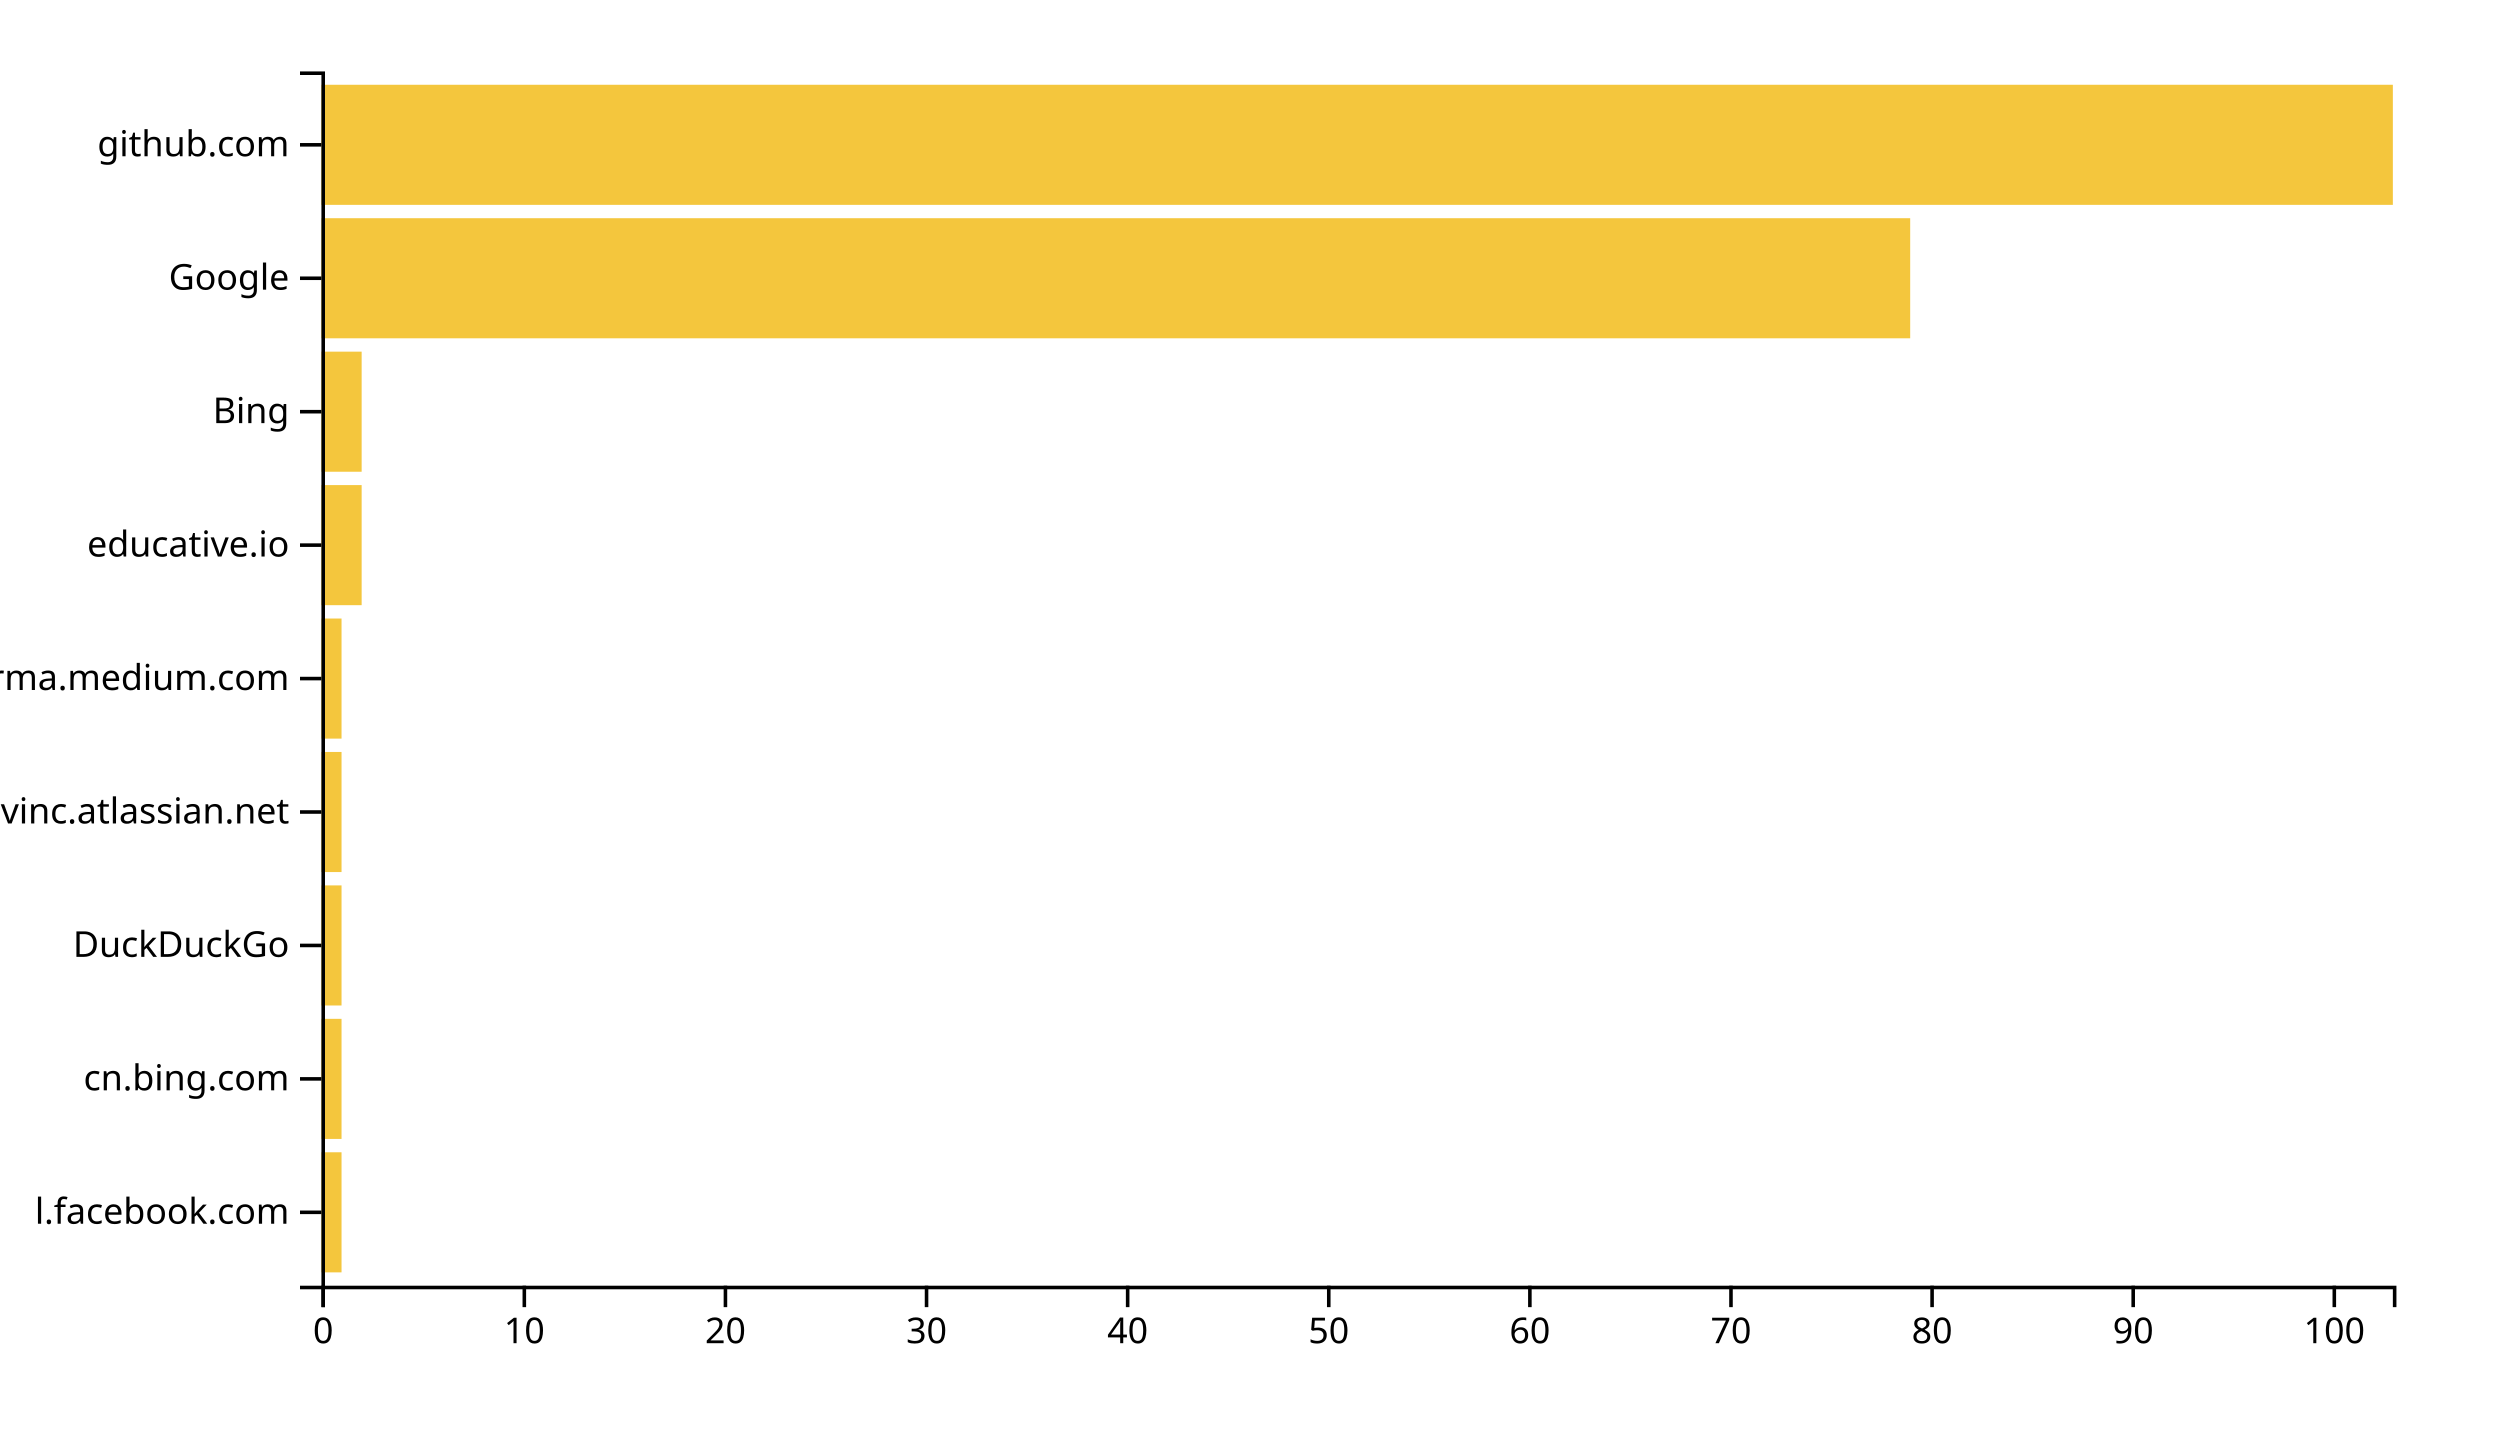
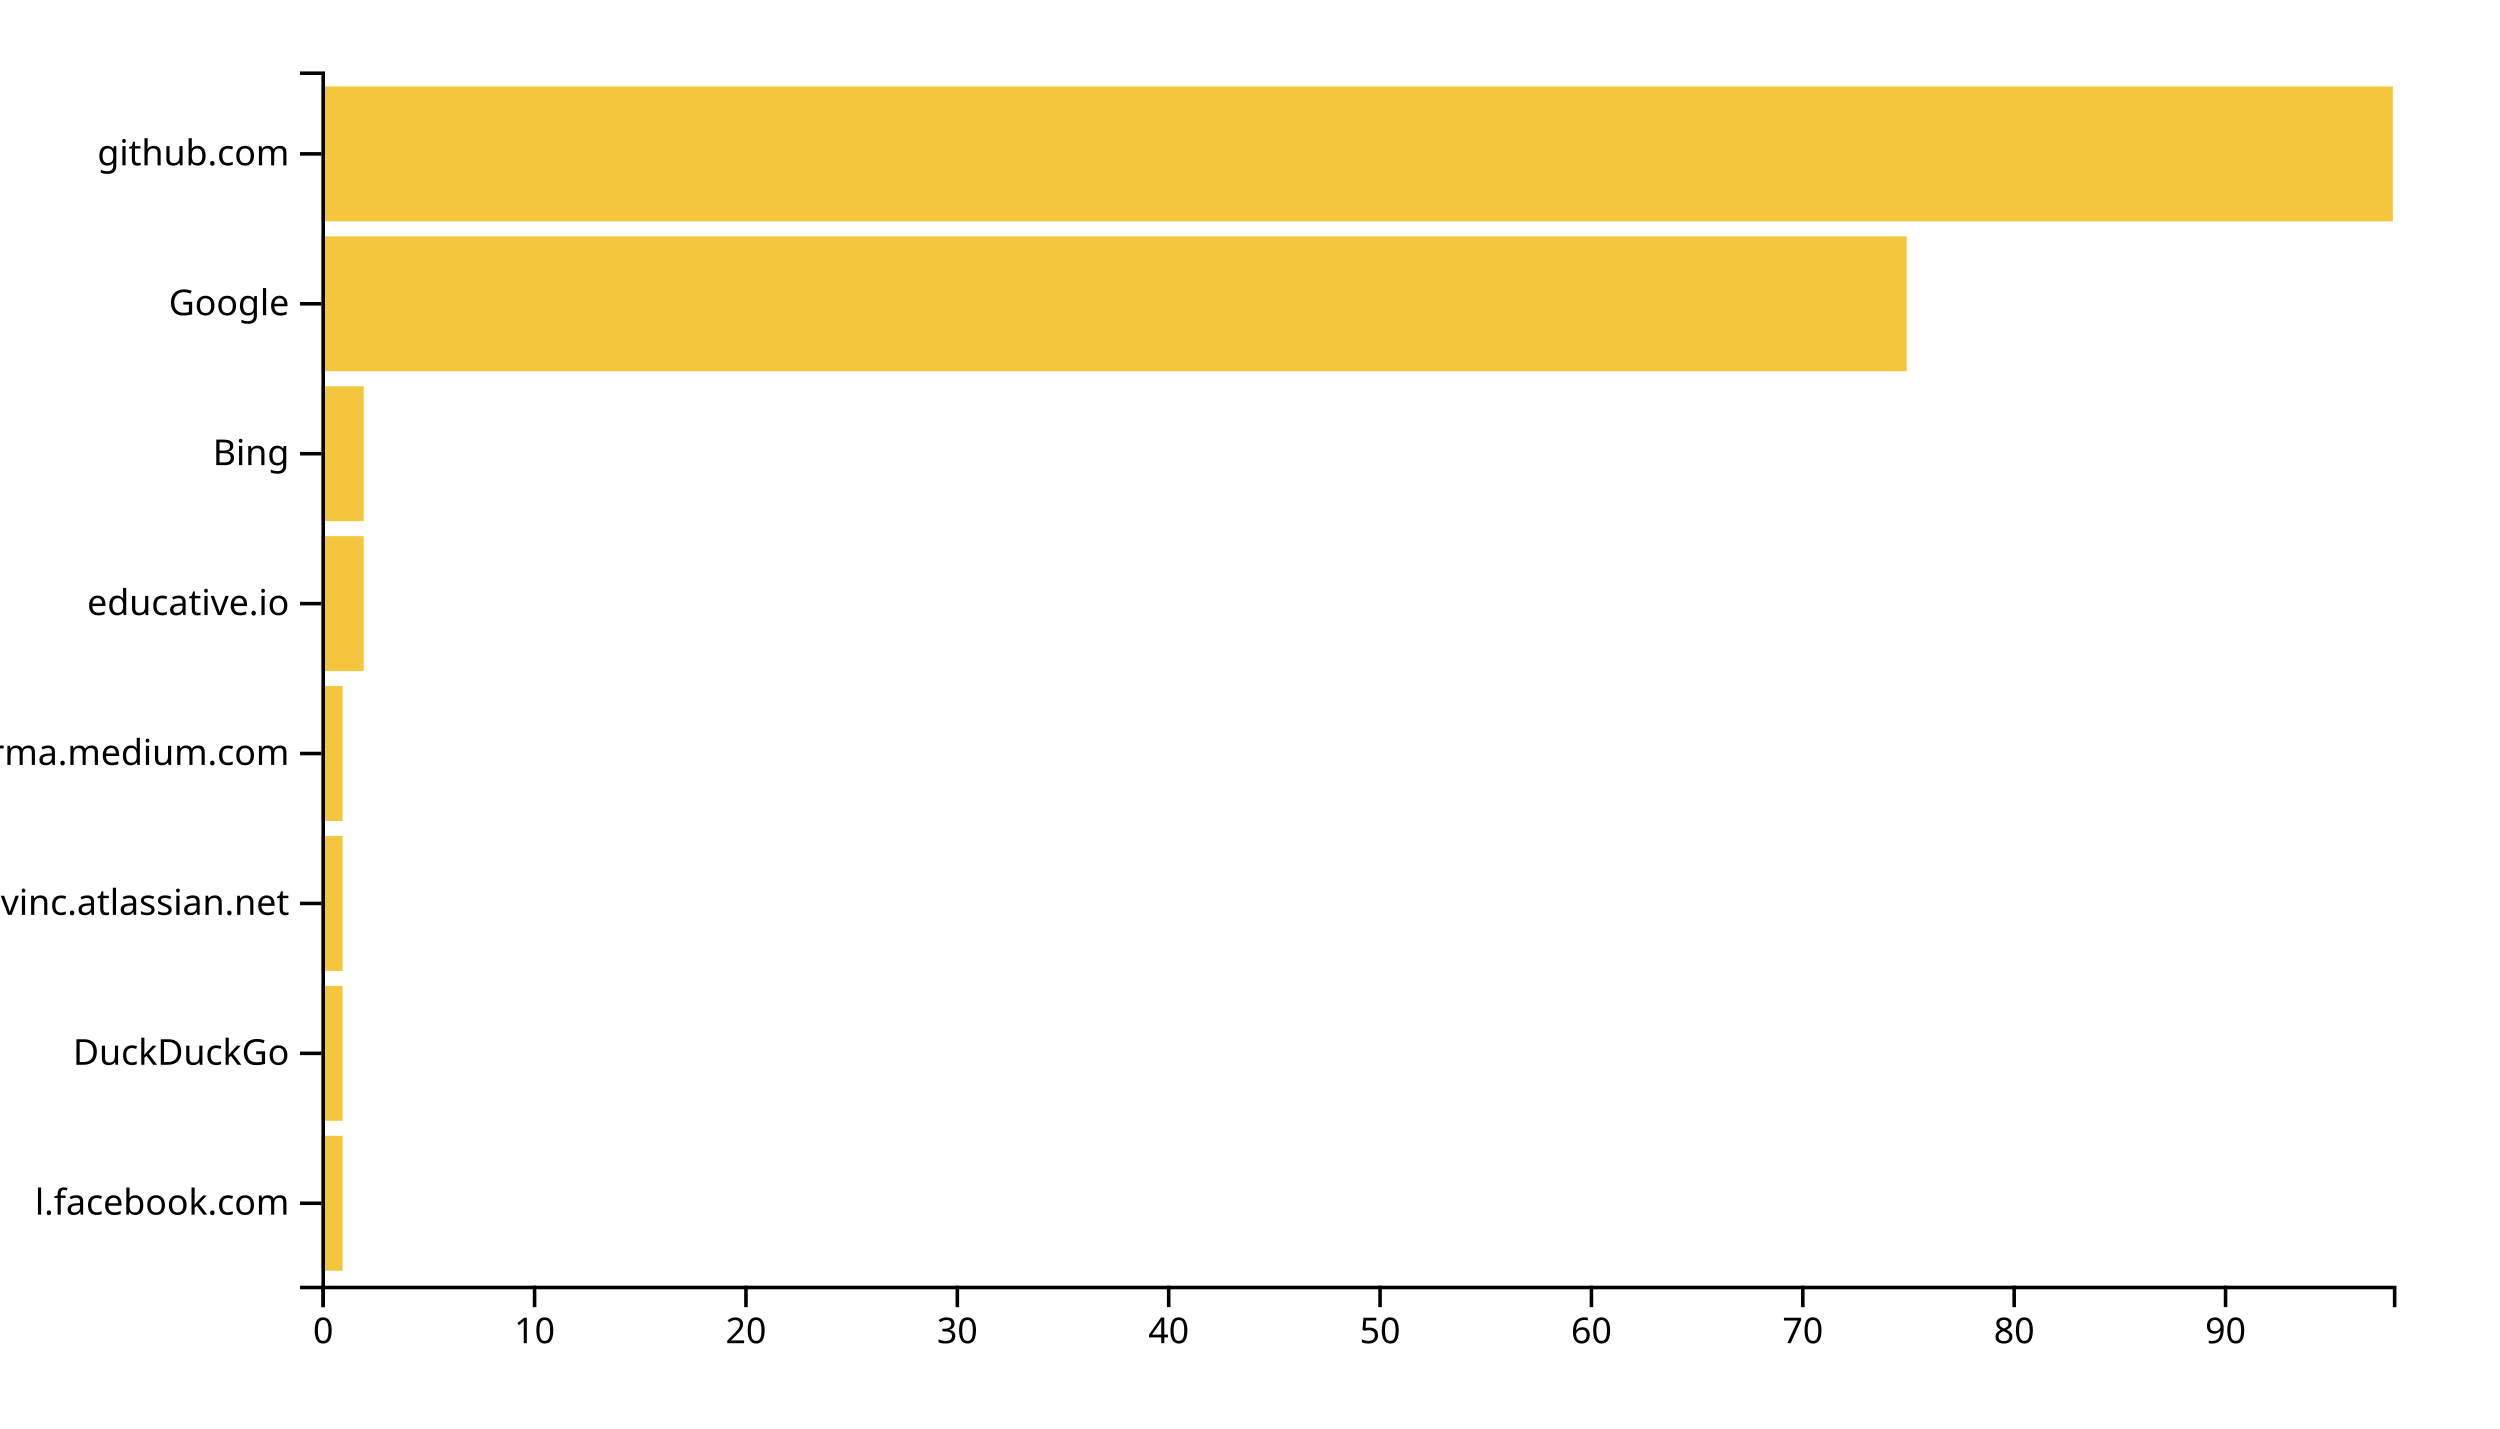
<svg xmlns="http://www.w3.org/2000/svg" width="700" height="400">
  <g transform="translate(90,20)">
-     <rect class="bar" width="5.631" y="302.637" height="33.626" style="fill: #f4c63d; text-anchor: end;" />
-     <rect class="bar" width="5.631" y="265.275" height="33.626" style="fill: #f4c63d; text-anchor: end;" />
-     <rect class="bar" width="5.631" y="227.912" height="33.626" style="fill: #f4c63d; text-anchor: end;" />
-     <rect class="bar" width="5.631" y="190.549" height="33.626" style="fill: #f4c63d; text-anchor: end;" />
-     <rect class="bar" width="5.631" y="153.187" height="33.626" style="fill: #f4c63d; text-anchor: end;" />
-     <rect class="bar" width="11.262" y="115.824" height="33.626" style="fill: #f4c63d; text-anchor: end;" />
-     <rect class="bar" width="11.262" y="78.462" height="33.626" style="fill: #f4c63d; text-anchor: end;" />
-     <rect class="bar" width="444.854" y="41.099" height="33.626" style="fill: #f4c63d; text-anchor: end;" />
-     <rect class="bar" width="580" y="3.736" height="33.626" style="fill: #f4c63d; text-anchor: end;" />
+     <rect class="bar" width="5.918" y="298.025" height="37.778" style="fill: #f4c63d; text-anchor: end;" />
+     <rect class="bar" width="5.918" y="256.049" height="37.778" style="fill: #f4c63d; text-anchor: end;" />
+     <rect class="bar" width="5.918" y="214.074" height="37.778" style="fill: #f4c63d; text-anchor: end;" />
+     <rect class="bar" width="5.918" y="172.099" height="37.778" style="fill: #f4c63d; text-anchor: end;" />
+     <rect class="bar" width="11.837" y="130.123" height="37.778" style="fill: #f4c63d; text-anchor: end;" />
+     <rect class="bar" width="11.837" y="88.148" height="37.778" style="fill: #f4c63d; text-anchor: end;" />
+     <rect class="bar" width="443.878" y="46.173" height="37.778" style="fill: #f4c63d; text-anchor: end;" />
+     <rect class="bar" width="580" y="4.198" height="37.778" style="fill: #f4c63d; text-anchor: end;" />
    <g transform="translate(0,340)" fill="none" font-size="10" font-family="sans-serif" text-anchor="middle">
      <path class="domain" stroke="currentColor" d="M0.5,6V0.5H580.5V6" />
      <g class="tick" opacity="1" transform="translate(0.5,0)">
        <line stroke="currentColor" y2="6" />
        <text fill="currentColor" y="9" dy="0.71em">0</text>
      </g>
-       <g class="tick" opacity="1" transform="translate(56.81068,0)">
+       <g class="tick" opacity="1" transform="translate(59.68367,0)">
        <line stroke="currentColor" y2="6" />
        <text fill="currentColor" y="9" dy="0.71em">10</text>
      </g>
-       <g class="tick" opacity="1" transform="translate(113.1214,0)">
+       <g class="tick" opacity="1" transform="translate(118.8673,0)">
        <line stroke="currentColor" y2="6" />
        <text fill="currentColor" y="9" dy="0.71em">20</text>
      </g>
-       <g class="tick" opacity="1" transform="translate(169.432,0)">
+       <g class="tick" opacity="1" transform="translate(178.051,0)">
        <line stroke="currentColor" y2="6" />
        <text fill="currentColor" y="9" dy="0.71em">30</text>
      </g>
-       <g class="tick" opacity="1" transform="translate(225.7427,0)">
+       <g class="tick" opacity="1" transform="translate(237.2347,0)">
        <line stroke="currentColor" y2="6" />
        <text fill="currentColor" y="9" dy="0.71em">40</text>
      </g>
-       <g class="tick" opacity="1" transform="translate(282.0534,0)">
+       <g class="tick" opacity="1" transform="translate(296.4184,0)">
        <line stroke="currentColor" y2="6" />
        <text fill="currentColor" y="9" dy="0.71em">50</text>
      </g>
-       <g class="tick" opacity="1" transform="translate(338.3641,0)">
+       <g class="tick" opacity="1" transform="translate(355.602,0)">
        <line stroke="currentColor" y2="6" />
        <text fill="currentColor" y="9" dy="0.71em">60</text>
      </g>
-       <g class="tick" opacity="1" transform="translate(394.6748,0)">
+       <g class="tick" opacity="1" transform="translate(414.7857,0)">
        <line stroke="currentColor" y2="6" />
        <text fill="currentColor" y="9" dy="0.71em">70</text>
      </g>
-       <g class="tick" opacity="1" transform="translate(450.9854,0)">
+       <g class="tick" opacity="1" transform="translate(473.9694,0)">
        <line stroke="currentColor" y2="6" />
        <text fill="currentColor" y="9" dy="0.71em">80</text>
      </g>
-       <g class="tick" opacity="1" transform="translate(507.2961,0)">
+       <g class="tick" opacity="1" transform="translate(533.1531,0)">
        <line stroke="currentColor" y2="6" />
        <text fill="currentColor" y="9" dy="0.71em">90</text>
-       </g>
-       <g class="tick" opacity="1" transform="translate(563.6068,0)">
-         <line stroke="currentColor" y2="6" />
-         <text fill="currentColor" y="9" dy="0.71em">100</text>
      </g>
    </g>
    <g fill="none" font-size="10" font-family="sans-serif" text-anchor="end">
      <path class="domain" stroke="currentColor" d="M-6,340.5H0.5V0.5H-6" />
-       <g class="tick" opacity="1" transform="translate(0,319.4505)">
+       <g class="tick" opacity="1" transform="translate(0,316.9136)">
        <line stroke="currentColor" x2="-6" />
        <text fill="currentColor" x="-9" dy="0.32em">l.facebook.com</text>
      </g>
-       <g class="tick" opacity="1" transform="translate(0,282.0879)">
-         <line stroke="currentColor" x2="-6" />
-         <text fill="currentColor" x="-9" dy="0.32em">cn.bing.com</text>
-       </g>
-       <g class="tick" opacity="1" transform="translate(0,244.7253)">
+       <g class="tick" opacity="1" transform="translate(0,274.9383)">
        <line stroke="currentColor" x2="-6" />
        <text fill="currentColor" x="-9" dy="0.32em">DuckDuckGo</text>
      </g>
-       <g class="tick" opacity="1" transform="translate(0,207.3626)">
+       <g class="tick" opacity="1" transform="translate(0,232.963)">
        <line stroke="currentColor" x2="-6" />
        <text fill="currentColor" x="-9" dy="0.32em">opengovinc.atlassian.net</text>
      </g>
-       <g class="tick" opacity="1" transform="translate(0,170)">
+       <g class="tick" opacity="1" transform="translate(0,190.9877)">
        <line stroke="currentColor" x2="-6" />
        <text fill="currentColor" x="-9" dy="0.32em">xgirma.medium.com</text>
      </g>
-       <g class="tick" opacity="1" transform="translate(0,132.6374)">
+       <g class="tick" opacity="1" transform="translate(0,149.0123)">
        <line stroke="currentColor" x2="-6" />
        <text fill="currentColor" x="-9" dy="0.32em">educative.io</text>
      </g>
-       <g class="tick" opacity="1" transform="translate(0,95.27473)">
+       <g class="tick" opacity="1" transform="translate(0,107.037)">
        <line stroke="currentColor" x2="-6" />
        <text fill="currentColor" x="-9" dy="0.32em">Bing</text>
      </g>
-       <g class="tick" opacity="1" transform="translate(0,57.91209)">
+       <g class="tick" opacity="1" transform="translate(0,65.06173)">
        <line stroke="currentColor" x2="-6" />
        <text fill="currentColor" x="-9" dy="0.32em">Google</text>
      </g>
-       <g class="tick" opacity="1" transform="translate(0,20.54945)">
+       <g class="tick" opacity="1" transform="translate(0,23.08642)">
        <line stroke="currentColor" x2="-6" />
        <text fill="currentColor" x="-9" dy="0.32em">github.com</text>
      </g>
    </g>
  </g>
</svg>
